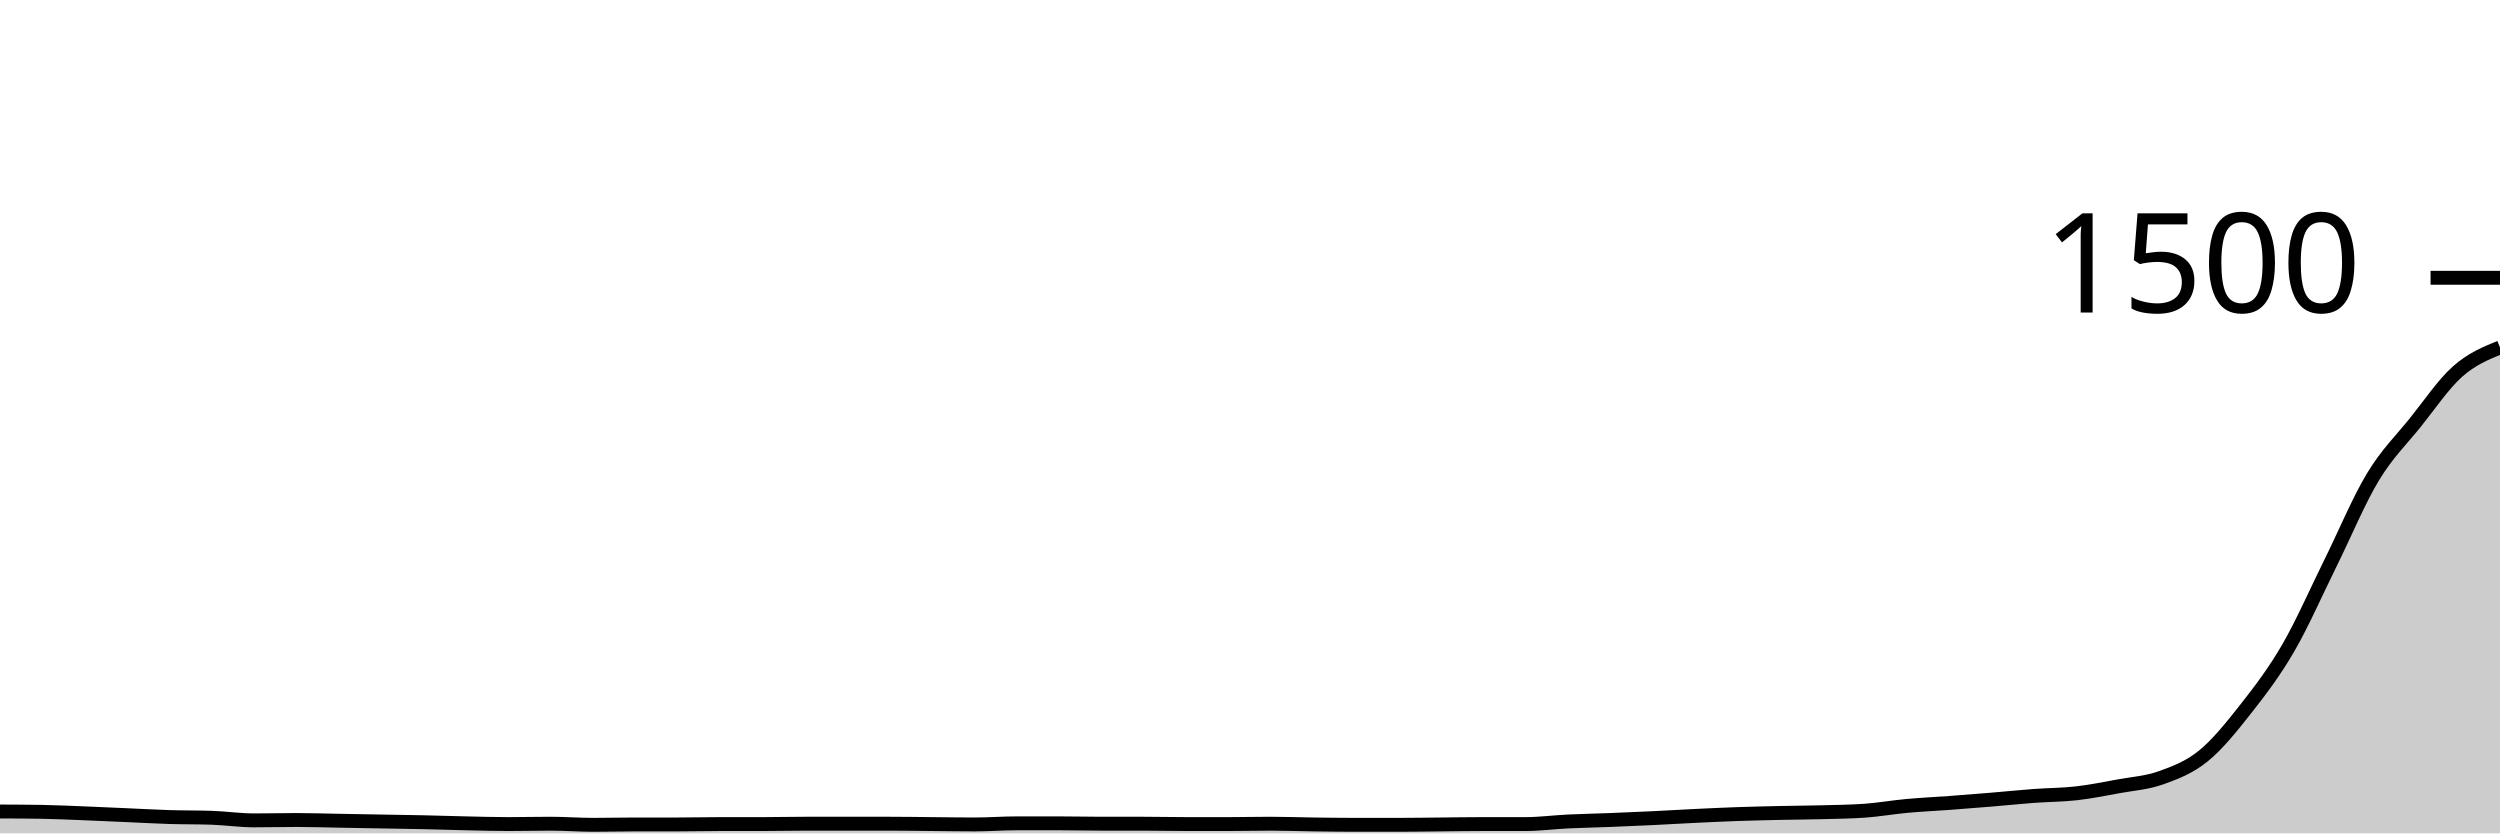
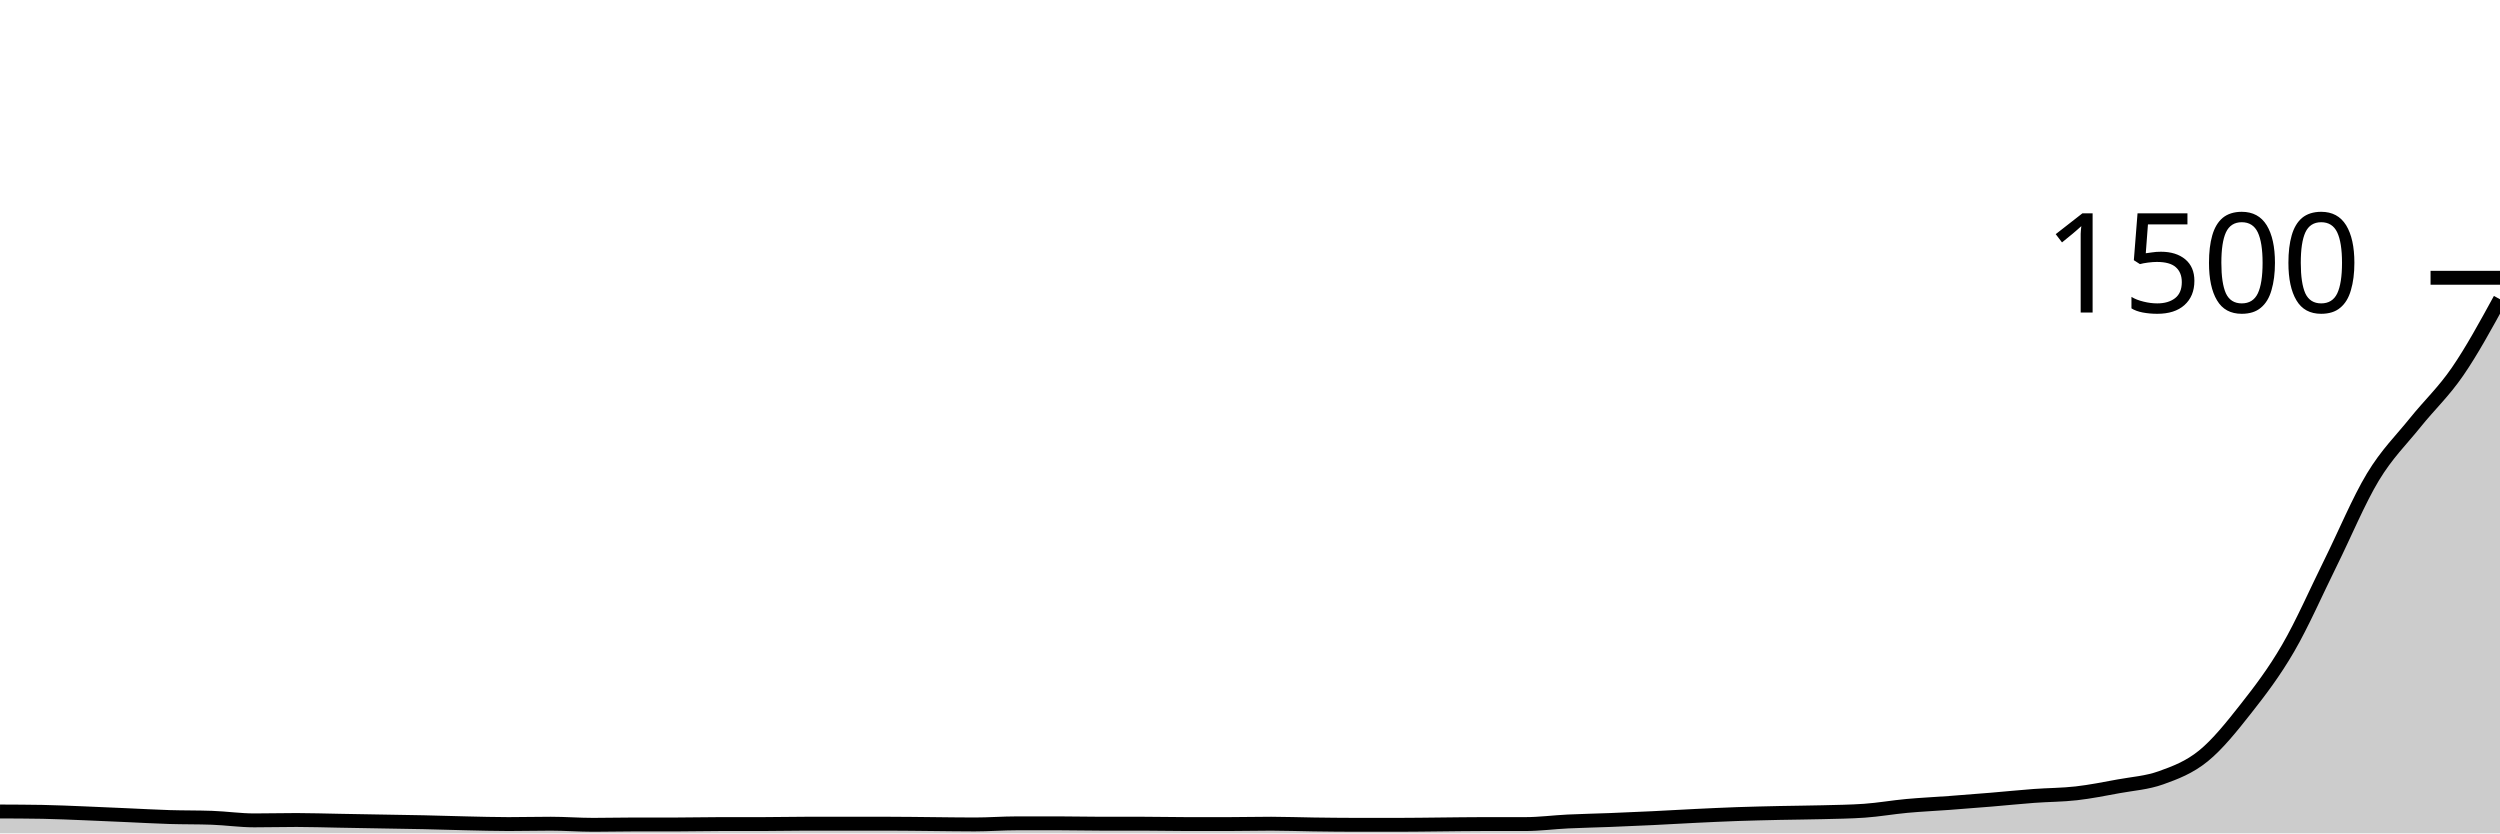
<svg xmlns="http://www.w3.org/2000/svg" viewBox="0 0 180 60">
  <g transform="translate(0,20)">
-     <path class="area" fill="rgba(0, 0, 0, 0.2)" d="M0,38.427C1.017,38.431,2.034,38.436,3.051,38.453C4.068,38.471,5.085,38.52,6.102,38.56C7.119,38.6,8.136,38.649,9.153,38.693C10.169,38.738,11.186,38.796,12.203,38.827C13.22,38.858,14.237,38.844,15.254,38.88C16.271,38.916,17.288,39.067,18.305,39.067C19.322,39.067,20.339,39.04,21.356,39.04C22.373,39.04,23.39,39.076,24.407,39.093C25.424,39.111,26.441,39.129,27.458,39.147C28.475,39.164,29.492,39.178,30.508,39.2C31.525,39.222,32.542,39.258,33.559,39.28C34.576,39.302,35.593,39.333,36.61,39.333C37.627,39.333,38.644,39.307,39.661,39.307C40.678,39.307,41.695,39.387,42.712,39.387C43.729,39.387,44.746,39.36,45.763,39.36C46.78,39.36,47.797,39.36,48.814,39.36C49.831,39.36,50.847,39.333,51.864,39.333C52.881,39.333,53.898,39.333,54.915,39.333C55.932,39.333,56.949,39.307,57.966,39.307C58.983,39.307,60,39.307,61.017,39.307C62.034,39.307,63.051,39.307,64.068,39.307C65.085,39.307,66.102,39.324,67.119,39.333C68.136,39.342,69.153,39.36,70.169,39.36C71.186,39.36,72.203,39.28,73.22,39.28C74.237,39.28,75.254,39.28,76.271,39.28C77.288,39.28,78.305,39.307,79.322,39.307C80.339,39.307,81.356,39.307,82.373,39.307C83.39,39.307,84.407,39.333,85.424,39.333C86.441,39.333,87.458,39.333,88.475,39.333C89.492,39.333,90.508,39.307,91.525,39.307C92.542,39.307,93.559,39.347,94.576,39.36C95.593,39.373,96.61,39.387,97.627,39.387C98.644,39.387,99.661,39.387,100.678,39.387C101.695,39.387,102.712,39.369,103.729,39.36C104.746,39.351,105.763,39.333,106.78,39.333C107.797,39.333,108.814,39.333,109.831,39.333C110.847,39.333,111.864,39.196,112.881,39.147C113.898,39.098,114.915,39.08,115.932,39.04C116.949,39,117.966,38.956,118.983,38.907C120,38.858,121.017,38.796,122.034,38.747C123.051,38.698,124.068,38.649,125.085,38.613C126.102,38.578,127.119,38.556,128.136,38.533C129.153,38.511,130.169,38.507,131.186,38.48C132.203,38.453,133.22,38.444,134.237,38.373C135.254,38.302,136.271,38.12,137.288,38.027C138.305,37.933,139.322,37.889,140.339,37.813C141.356,37.738,142.373,37.658,143.39,37.573C144.407,37.489,145.424,37.382,146.441,37.307C147.458,37.231,148.475,37.236,149.492,37.12C150.508,37.004,151.525,36.8,152.542,36.613C153.559,36.427,154.576,36.364,155.593,36C156.61,35.636,157.627,35.253,158.644,34.427C159.661,33.6,160.678,32.333,161.695,31.04C162.712,29.747,163.729,28.418,164.746,26.667C165.763,24.916,166.78,22.587,167.797,20.533C168.814,18.48,169.831,16.031,170.847,14.347C171.864,12.662,172.881,11.693,173.898,10.427C174.915,9.16,175.932,7.649,176.949,6.747C177.966,5.844,178.983,5.429,180,5.013L180,40C178.983,40,177.966,40,176.949,40C175.932,40,174.915,40,173.898,40C172.881,40,171.864,40,170.847,40C169.831,40,168.814,40,167.797,40C166.78,40,165.763,40,164.746,40C163.729,40,162.712,40,161.695,40C160.678,40,159.661,40,158.644,40C157.627,40,156.61,40,155.593,40C154.576,40,153.559,40,152.542,40C151.525,40,150.508,40,149.492,40C148.475,40,147.458,40,146.441,40C145.424,40,144.407,40,143.39,40C142.373,40,141.356,40,140.339,40C139.322,40,138.305,40,137.288,40C136.271,40,135.254,40,134.237,40C133.22,40,132.203,40,131.186,40C130.169,40,129.153,40,128.136,40C127.119,40,126.102,40,125.085,40C124.068,40,123.051,40,122.034,40C121.017,40,120,40,118.983,40C117.966,40,116.949,40,115.932,40C114.915,40,113.898,40,112.881,40C111.864,40,110.847,40,109.831,40C108.814,40,107.797,40,106.78,40C105.763,40,104.746,40,103.729,40C102.712,40,101.695,40,100.678,40C99.661,40,98.644,40,97.627,40C96.61,40,95.593,40,94.576,40C93.559,40,92.542,40,91.525,40C90.508,40,89.492,40,88.475,40C87.458,40,86.441,40,85.424,40C84.407,40,83.39,40,82.373,40C81.356,40,80.339,40,79.322,40C78.305,40,77.288,40,76.271,40C75.254,40,74.237,40,73.22,40C72.203,40,71.186,40,70.169,40C69.153,40,68.136,40,67.119,40C66.102,40,65.085,40,64.068,40C63.051,40,62.034,40,61.017,40C60,40,58.983,40,57.966,40C56.949,40,55.932,40,54.915,40C53.898,40,52.881,40,51.864,40C50.847,40,49.831,40,48.814,40C47.797,40,46.78,40,45.763,40C44.746,40,43.729,40,42.712,40C41.695,40,40.678,40,39.661,40C38.644,40,37.627,40,36.61,40C35.593,40,34.576,40,33.559,40C32.542,40,31.525,40,30.508,40C29.492,40,28.475,40,27.458,40C26.441,40,25.424,40,24.407,40C23.39,40,22.373,40,21.356,40C20.339,40,19.322,40,18.305,40C17.288,40,16.271,40,15.254,40C14.237,40,13.22,40,12.203,40C11.186,40,10.169,40,9.153,40C8.136,40,7.119,40,6.102,40C5.085,40,4.068,40,3.051,40C2.034,40,1.017,40,0,40Z" />
-     <path class="line" stroke="black" fill="none" d="M0,38.427C1.017,38.431,2.034,38.436,3.051,38.453C4.068,38.471,5.085,38.52,6.102,38.56C7.119,38.6,8.136,38.649,9.153,38.693C10.169,38.738,11.186,38.796,12.203,38.827C13.22,38.858,14.237,38.844,15.254,38.88C16.271,38.916,17.288,39.067,18.305,39.067C19.322,39.067,20.339,39.04,21.356,39.04C22.373,39.04,23.39,39.076,24.407,39.093C25.424,39.111,26.441,39.129,27.458,39.147C28.475,39.164,29.492,39.178,30.508,39.2C31.525,39.222,32.542,39.258,33.559,39.28C34.576,39.302,35.593,39.333,36.61,39.333C37.627,39.333,38.644,39.307,39.661,39.307C40.678,39.307,41.695,39.387,42.712,39.387C43.729,39.387,44.746,39.36,45.763,39.36C46.78,39.36,47.797,39.36,48.814,39.36C49.831,39.36,50.847,39.333,51.864,39.333C52.881,39.333,53.898,39.333,54.915,39.333C55.932,39.333,56.949,39.307,57.966,39.307C58.983,39.307,60,39.307,61.017,39.307C62.034,39.307,63.051,39.307,64.068,39.307C65.085,39.307,66.102,39.324,67.119,39.333C68.136,39.342,69.153,39.36,70.169,39.36C71.186,39.36,72.203,39.28,73.22,39.28C74.237,39.28,75.254,39.28,76.271,39.28C77.288,39.28,78.305,39.307,79.322,39.307C80.339,39.307,81.356,39.307,82.373,39.307C83.39,39.307,84.407,39.333,85.424,39.333C86.441,39.333,87.458,39.333,88.475,39.333C89.492,39.333,90.508,39.307,91.525,39.307C92.542,39.307,93.559,39.347,94.576,39.36C95.593,39.373,96.61,39.387,97.627,39.387C98.644,39.387,99.661,39.387,100.678,39.387C101.695,39.387,102.712,39.369,103.729,39.36C104.746,39.351,105.763,39.333,106.78,39.333C107.797,39.333,108.814,39.333,109.831,39.333C110.847,39.333,111.864,39.196,112.881,39.147C113.898,39.098,114.915,39.08,115.932,39.04C116.949,39,117.966,38.956,118.983,38.907C120,38.858,121.017,38.796,122.034,38.747C123.051,38.698,124.068,38.649,125.085,38.613C126.102,38.578,127.119,38.556,128.136,38.533C129.153,38.511,130.169,38.507,131.186,38.48C132.203,38.453,133.22,38.444,134.237,38.373C135.254,38.302,136.271,38.12,137.288,38.027C138.305,37.933,139.322,37.889,140.339,37.813C141.356,37.738,142.373,37.658,143.39,37.573C144.407,37.489,145.424,37.382,146.441,37.307C147.458,37.231,148.475,37.236,149.492,37.12C150.508,37.004,151.525,36.8,152.542,36.613C153.559,36.427,154.576,36.364,155.593,36C156.61,35.636,157.627,35.253,158.644,34.427C159.661,33.6,160.678,32.333,161.695,31.04C162.712,29.747,163.729,28.418,164.746,26.667C165.763,24.916,166.78,22.587,167.797,20.533C168.814,18.48,169.831,16.031,170.847,14.347C171.864,12.662,172.881,11.693,173.898,10.427C174.915,9.16,175.932,7.649,176.949,6.747C177.966,5.844,178.983,5.429,180,5.013" />
+     <path class="area" fill="rgba(0, 0, 0, 0.2)" d="M0,38.427C1.017,38.431,2.034,38.436,3.051,38.453C4.068,38.471,5.085,38.52,6.102,38.56C7.119,38.6,8.136,38.649,9.153,38.693C10.169,38.738,11.186,38.796,12.203,38.827C13.22,38.858,14.237,38.844,15.254,38.88C16.271,38.916,17.288,39.067,18.305,39.067C19.322,39.067,20.339,39.04,21.356,39.04C22.373,39.04,23.39,39.076,24.407,39.093C25.424,39.111,26.441,39.129,27.458,39.147C28.475,39.164,29.492,39.178,30.508,39.2C31.525,39.222,32.542,39.258,33.559,39.28C34.576,39.302,35.593,39.333,36.61,39.333C37.627,39.333,38.644,39.307,39.661,39.307C40.678,39.307,41.695,39.387,42.712,39.387C43.729,39.387,44.746,39.36,45.763,39.36C46.78,39.36,47.797,39.36,48.814,39.36C49.831,39.36,50.847,39.333,51.864,39.333C52.881,39.333,53.898,39.333,54.915,39.333C55.932,39.333,56.949,39.307,57.966,39.307C58.983,39.307,60,39.307,61.017,39.307C62.034,39.307,63.051,39.307,64.068,39.307C65.085,39.307,66.102,39.324,67.119,39.333C68.136,39.342,69.153,39.36,70.169,39.36C71.186,39.36,72.203,39.28,73.22,39.28C74.237,39.28,75.254,39.28,76.271,39.28C77.288,39.28,78.305,39.307,79.322,39.307C80.339,39.307,81.356,39.307,82.373,39.307C83.39,39.307,84.407,39.333,85.424,39.333C86.441,39.333,87.458,39.333,88.475,39.333C89.492,39.333,90.508,39.307,91.525,39.307C92.542,39.307,93.559,39.347,94.576,39.36C95.593,39.373,96.61,39.387,97.627,39.387C98.644,39.387,99.661,39.387,100.678,39.387C101.695,39.387,102.712,39.369,103.729,39.36C104.746,39.351,105.763,39.333,106.78,39.333C107.797,39.333,108.814,39.333,109.831,39.333C110.847,39.333,111.864,39.196,112.881,39.147C113.898,39.098,114.915,39.08,115.932,39.04C116.949,39,117.966,38.956,118.983,38.907C120,38.858,121.017,38.796,122.034,38.747C123.051,38.698,124.068,38.649,125.085,38.613C126.102,38.578,127.119,38.556,128.136,38.533C129.153,38.511,130.169,38.507,131.186,38.48C132.203,38.453,133.22,38.444,134.237,38.373C135.254,38.302,136.271,38.12,137.288,38.027C138.305,37.933,139.322,37.889,140.339,37.813C141.356,37.738,142.373,37.658,143.39,37.573C144.407,37.489,145.424,37.382,146.441,37.307C147.458,37.231,148.475,37.236,149.492,37.12C150.508,37.004,151.525,36.8,152.542,36.613C153.559,36.427,154.576,36.364,155.593,36C156.61,35.636,157.627,35.253,158.644,34.427C159.661,33.6,160.678,32.333,161.695,31.04C162.712,29.747,163.729,28.418,164.746,26.667C165.763,24.916,166.78,22.587,167.797,20.533C168.814,18.48,169.831,16.031,170.847,14.347C171.864,12.662,172.881,11.693,173.898,10.427C174.915,9.16,175.932,8.227,176.949,6.747C177.966,5.267,178.983,3.407,180,1.547L180,40C178.983,40,177.966,40,176.949,40C175.932,40,174.915,40,173.898,40C172.881,40,171.864,40,170.847,40C169.831,40,168.814,40,167.797,40C166.78,40,165.763,40,164.746,40C163.729,40,162.712,40,161.695,40C160.678,40,159.661,40,158.644,40C157.627,40,156.61,40,155.593,40C154.576,40,153.559,40,152.542,40C151.525,40,150.508,40,149.492,40C148.475,40,147.458,40,146.441,40C145.424,40,144.407,40,143.39,40C142.373,40,141.356,40,140.339,40C139.322,40,138.305,40,137.288,40C136.271,40,135.254,40,134.237,40C133.22,40,132.203,40,131.186,40C130.169,40,129.153,40,128.136,40C127.119,40,126.102,40,125.085,40C124.068,40,123.051,40,122.034,40C121.017,40,120,40,118.983,40C117.966,40,116.949,40,115.932,40C114.915,40,113.898,40,112.881,40C111.864,40,110.847,40,109.831,40C108.814,40,107.797,40,106.78,40C105.763,40,104.746,40,103.729,40C102.712,40,101.695,40,100.678,40C99.661,40,98.644,40,97.627,40C96.61,40,95.593,40,94.576,40C93.559,40,92.542,40,91.525,40C90.508,40,89.492,40,88.475,40C87.458,40,86.441,40,85.424,40C84.407,40,83.39,40,82.373,40C81.356,40,80.339,40,79.322,40C78.305,40,77.288,40,76.271,40C75.254,40,74.237,40,73.22,40C72.203,40,71.186,40,70.169,40C69.153,40,68.136,40,67.119,40C66.102,40,65.085,40,64.068,40C63.051,40,62.034,40,61.017,40C60,40,58.983,40,57.966,40C56.949,40,55.932,40,54.915,40C53.898,40,52.881,40,51.864,40C50.847,40,49.831,40,48.814,40C47.797,40,46.78,40,45.763,40C44.746,40,43.729,40,42.712,40C41.695,40,40.678,40,39.661,40C38.644,40,37.627,40,36.61,40C35.593,40,34.576,40,33.559,40C32.542,40,31.525,40,30.508,40C29.492,40,28.475,40,27.458,40C26.441,40,25.424,40,24.407,40C23.39,40,22.373,40,21.356,40C20.339,40,19.322,40,18.305,40C17.288,40,16.271,40,15.254,40C14.237,40,13.22,40,12.203,40C11.186,40,10.169,40,9.153,40C8.136,40,7.119,40,6.102,40C5.085,40,4.068,40,3.051,40C2.034,40,1.017,40,0,40Z" />
+     <path class="line" stroke="black" fill="none" d="M0,38.427C1.017,38.431,2.034,38.436,3.051,38.453C4.068,38.471,5.085,38.52,6.102,38.56C7.119,38.6,8.136,38.649,9.153,38.693C10.169,38.738,11.186,38.796,12.203,38.827C13.22,38.858,14.237,38.844,15.254,38.88C16.271,38.916,17.288,39.067,18.305,39.067C19.322,39.067,20.339,39.04,21.356,39.04C22.373,39.04,23.39,39.076,24.407,39.093C25.424,39.111,26.441,39.129,27.458,39.147C28.475,39.164,29.492,39.178,30.508,39.2C31.525,39.222,32.542,39.258,33.559,39.28C34.576,39.302,35.593,39.333,36.61,39.333C37.627,39.333,38.644,39.307,39.661,39.307C40.678,39.307,41.695,39.387,42.712,39.387C43.729,39.387,44.746,39.36,45.763,39.36C46.78,39.36,47.797,39.36,48.814,39.36C49.831,39.36,50.847,39.333,51.864,39.333C52.881,39.333,53.898,39.333,54.915,39.333C55.932,39.333,56.949,39.307,57.966,39.307C58.983,39.307,60,39.307,61.017,39.307C62.034,39.307,63.051,39.307,64.068,39.307C65.085,39.307,66.102,39.324,67.119,39.333C68.136,39.342,69.153,39.36,70.169,39.36C71.186,39.36,72.203,39.28,73.22,39.28C74.237,39.28,75.254,39.28,76.271,39.28C77.288,39.28,78.305,39.307,79.322,39.307C80.339,39.307,81.356,39.307,82.373,39.307C83.39,39.307,84.407,39.333,85.424,39.333C86.441,39.333,87.458,39.333,88.475,39.333C89.492,39.333,90.508,39.307,91.525,39.307C92.542,39.307,93.559,39.347,94.576,39.36C95.593,39.373,96.61,39.387,97.627,39.387C98.644,39.387,99.661,39.387,100.678,39.387C101.695,39.387,102.712,39.369,103.729,39.36C104.746,39.351,105.763,39.333,106.78,39.333C107.797,39.333,108.814,39.333,109.831,39.333C110.847,39.333,111.864,39.196,112.881,39.147C113.898,39.098,114.915,39.08,115.932,39.04C116.949,39,117.966,38.956,118.983,38.907C120,38.858,121.017,38.796,122.034,38.747C123.051,38.698,124.068,38.649,125.085,38.613C126.102,38.578,127.119,38.556,128.136,38.533C129.153,38.511,130.169,38.507,131.186,38.48C132.203,38.453,133.22,38.444,134.237,38.373C135.254,38.302,136.271,38.12,137.288,38.027C138.305,37.933,139.322,37.889,140.339,37.813C141.356,37.738,142.373,37.658,143.39,37.573C144.407,37.489,145.424,37.382,146.441,37.307C147.458,37.231,148.475,37.236,149.492,37.12C150.508,37.004,151.525,36.8,152.542,36.613C153.559,36.427,154.576,36.364,155.593,36C156.61,35.636,157.627,35.253,158.644,34.427C159.661,33.6,160.678,32.333,161.695,31.04C162.712,29.747,163.729,28.418,164.746,26.667C165.763,24.916,166.78,22.587,167.797,20.533C168.814,18.48,169.831,16.031,170.847,14.347C171.864,12.662,172.881,11.693,173.898,10.427C174.915,9.16,175.932,8.227,176.949,6.747C177.966,5.267,178.983,3.407,180,1.547" />
    <path class="axis-ceiling" stroke-width="1" stroke="black" fill="none" d="M175,0L180,0" />
    <text class="axis-ceiling-label" font-family="sans-serif" text-anchor="end" font-size="10px" x="170" y="2.5">1500</text>
  </g>
</svg>
